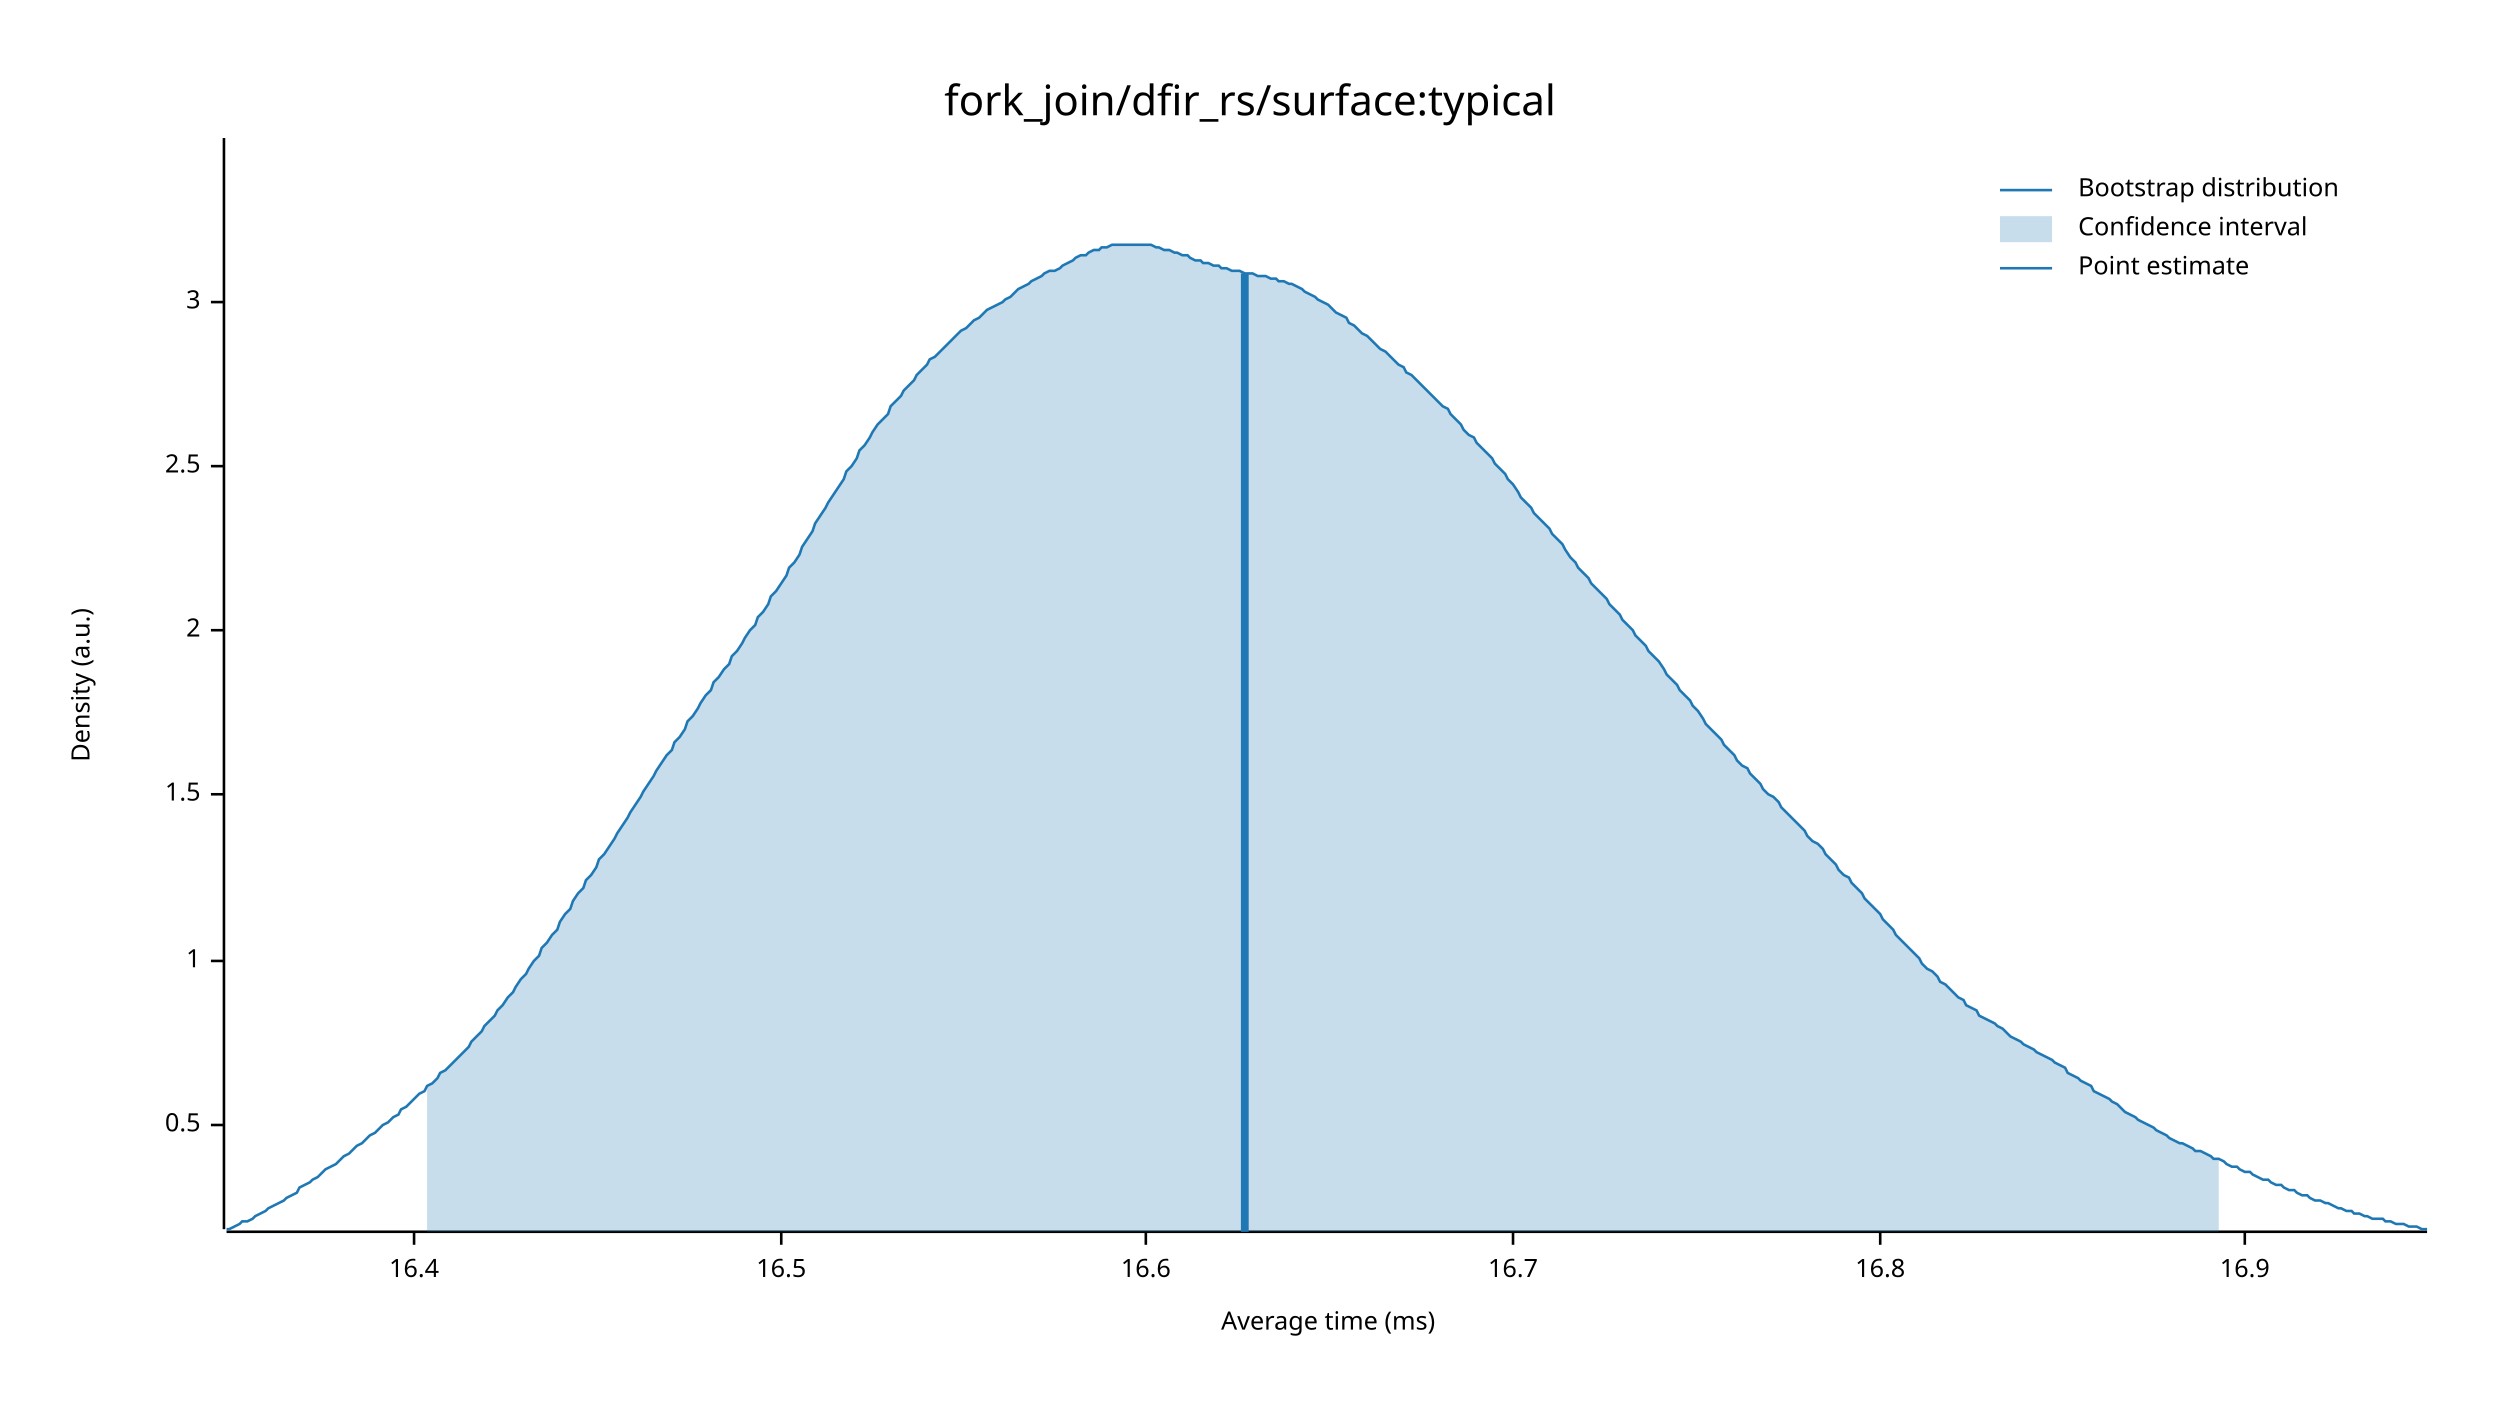
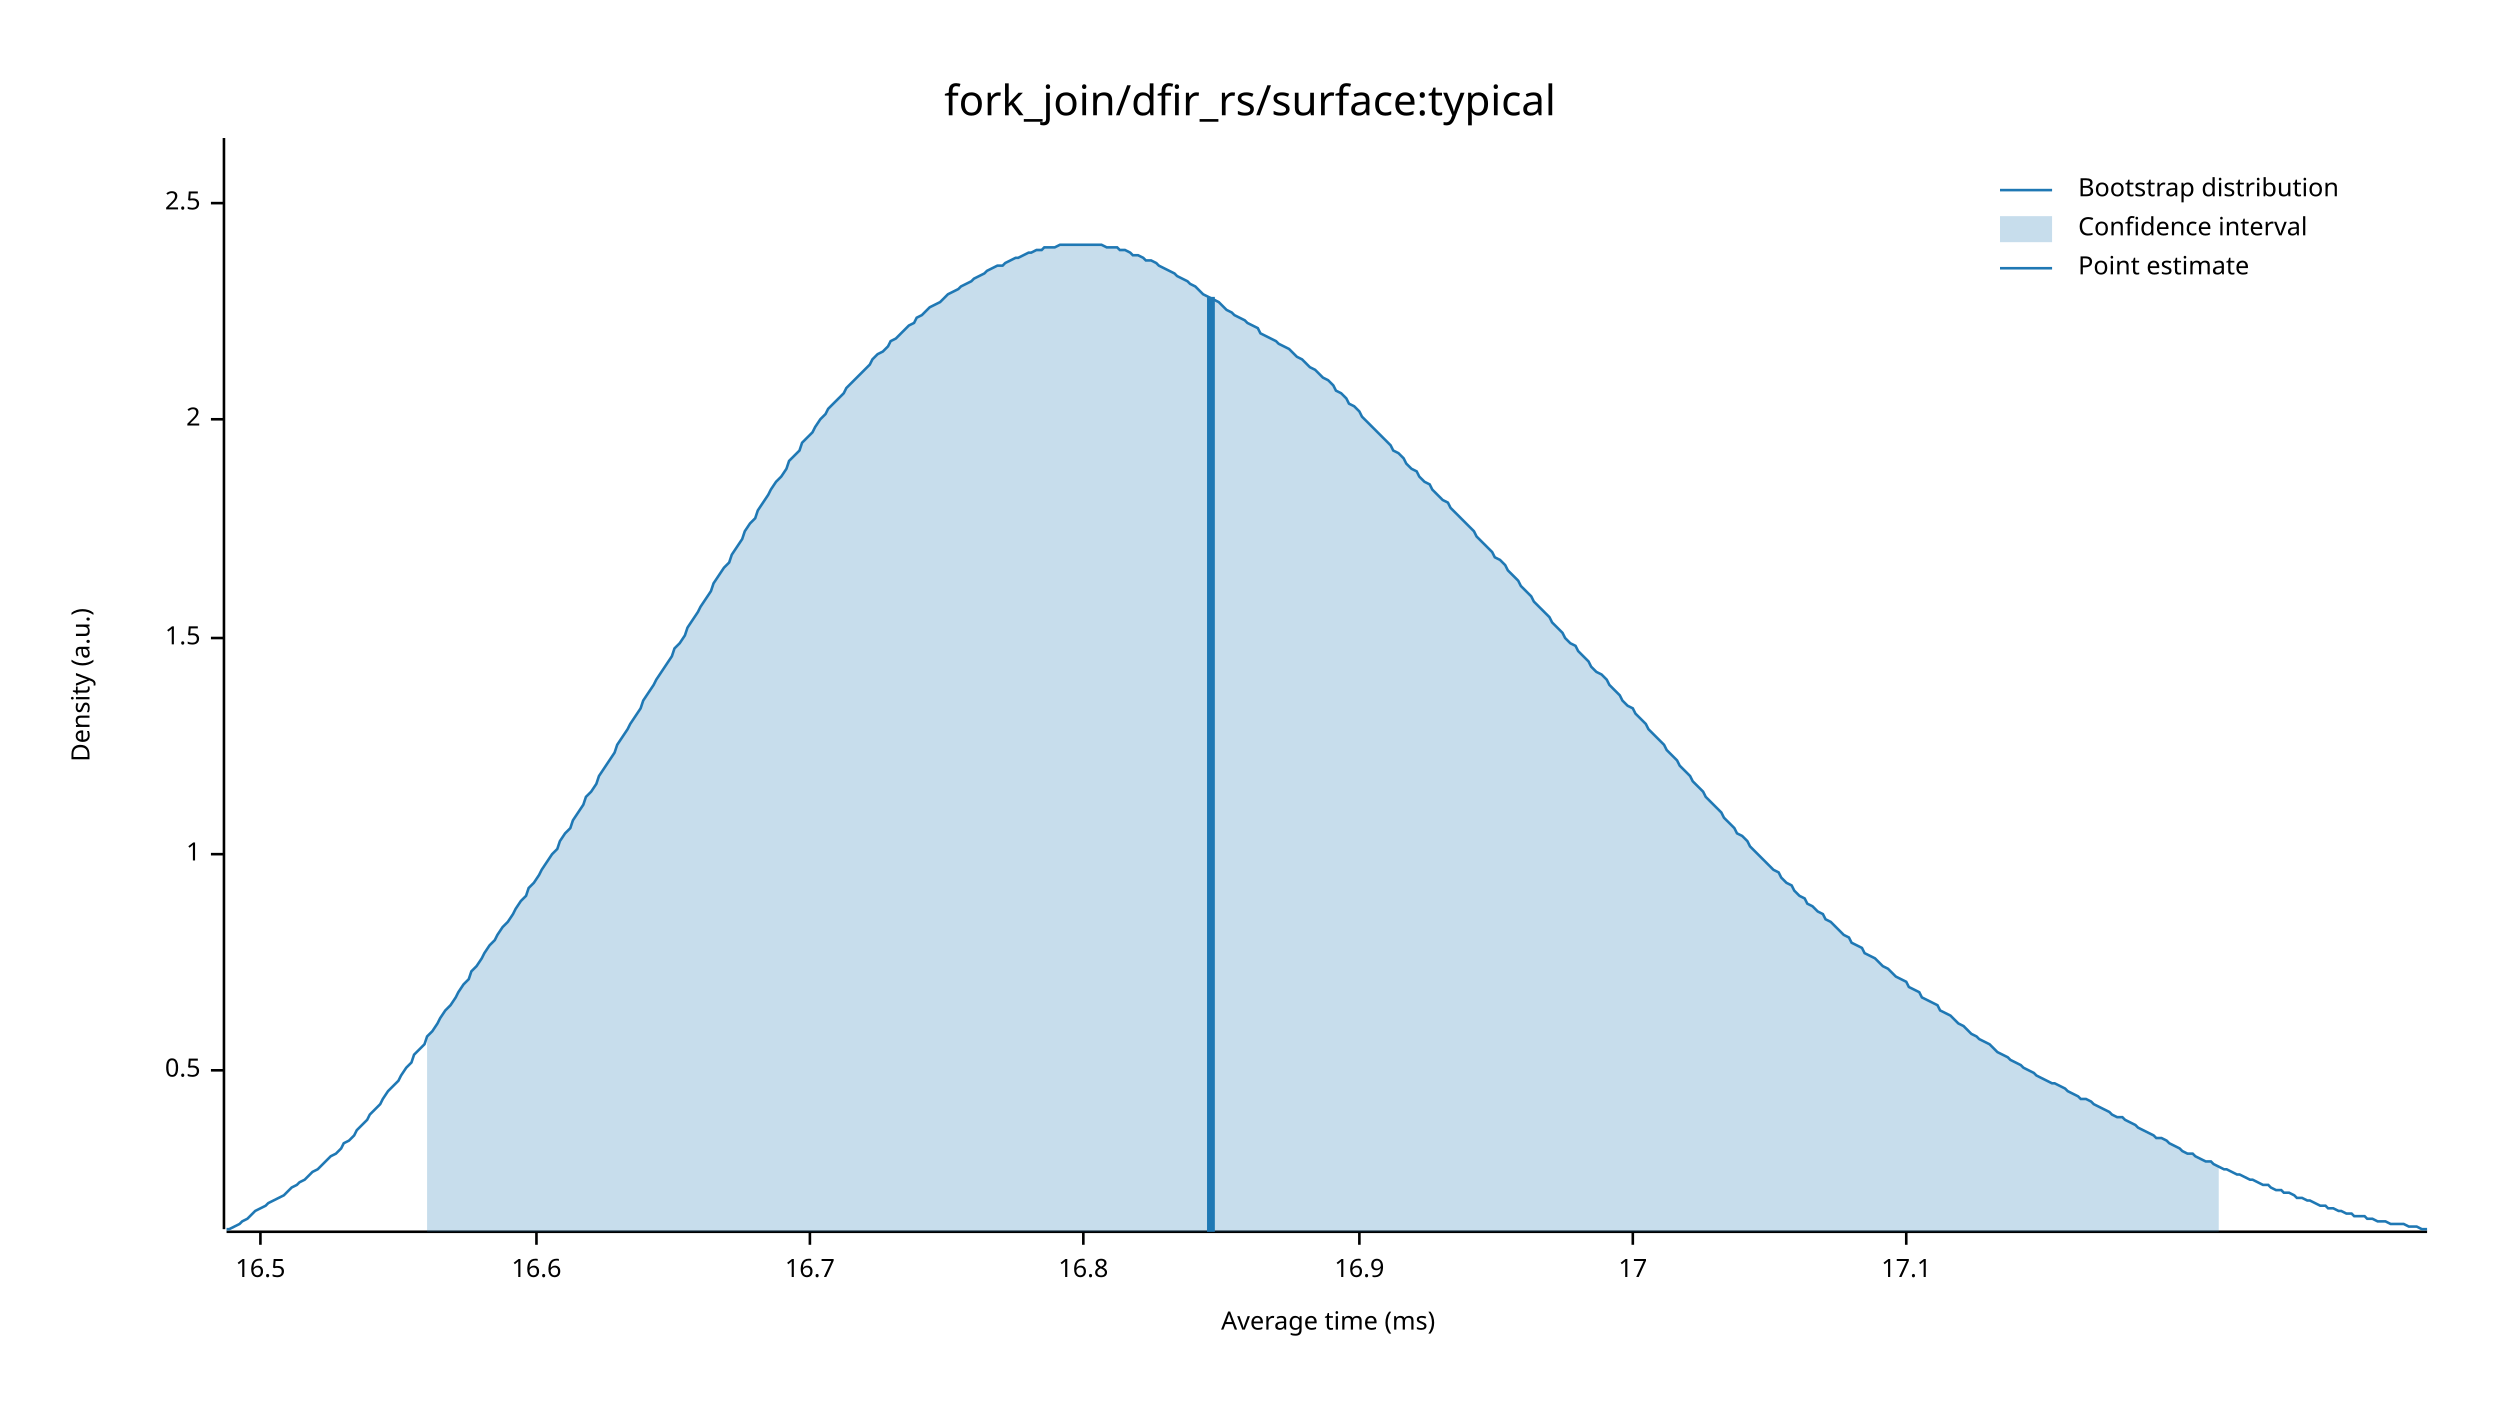
<svg xmlns="http://www.w3.org/2000/svg" width="960" height="540" viewBox="0 0 960 540">
  <text x="480" y="32" dy="0.76em" text-anchor="middle" font-family="sans-serif" font-size="16.129" opacity="1" fill="#000000">
fork_join/dfir_rs/surface:typical
</text>
  <text x="27" y="263" dy="0.76em" text-anchor="middle" font-family="sans-serif" font-size="9.677" opacity="1" fill="#000000" transform="rotate(270, 27, 263)">
Density (a.u.)
</text>
  <text x="510" y="513" dy="-0.5ex" text-anchor="middle" font-family="sans-serif" font-size="9.677" opacity="1" fill="#000000">
Average time (ms)
</text>
  <polyline fill="none" opacity="1" stroke="#000000" stroke-width="1" points="86,53 86,472 " />
-   <text x="77" y="432" dy="0.5ex" text-anchor="end" font-family="sans-serif" font-size="9.677" opacity="1" fill="#000000">
+   <text x="77" y="411" dy="0.5ex" text-anchor="end" font-family="sans-serif" font-size="9.677" opacity="1" fill="#000000">
0.5
</text>
-   <polyline fill="none" opacity="1" stroke="#000000" stroke-width="1" points="81,432 86,432 " />
-   <text x="77" y="369" dy="0.5ex" text-anchor="end" font-family="sans-serif" font-size="9.677" opacity="1" fill="#000000">
+   <polyline fill="none" opacity="1" stroke="#000000" stroke-width="1" points="81,411 86,411 " />
+   <text x="77" y="328" dy="0.5ex" text-anchor="end" font-family="sans-serif" font-size="9.677" opacity="1" fill="#000000">
1
</text>
-   <polyline fill="none" opacity="1" stroke="#000000" stroke-width="1" points="81,369 86,369 " />
-   <text x="77" y="305" dy="0.5ex" text-anchor="end" font-family="sans-serif" font-size="9.677" opacity="1" fill="#000000">
+   <polyline fill="none" opacity="1" stroke="#000000" stroke-width="1" points="81,328 86,328 " />
+   <text x="77" y="245" dy="0.5ex" text-anchor="end" font-family="sans-serif" font-size="9.677" opacity="1" fill="#000000">
1.5
</text>
-   <polyline fill="none" opacity="1" stroke="#000000" stroke-width="1" points="81,305 86,305 " />
-   <text x="77" y="242" dy="0.5ex" text-anchor="end" font-family="sans-serif" font-size="9.677" opacity="1" fill="#000000">
+   <polyline fill="none" opacity="1" stroke="#000000" stroke-width="1" points="81,245 86,245 " />
+   <text x="77" y="161" dy="0.5ex" text-anchor="end" font-family="sans-serif" font-size="9.677" opacity="1" fill="#000000">
2
</text>
-   <polyline fill="none" opacity="1" stroke="#000000" stroke-width="1" points="81,242 86,242 " />
-   <text x="77" y="179" dy="0.5ex" text-anchor="end" font-family="sans-serif" font-size="9.677" opacity="1" fill="#000000">
+   <polyline fill="none" opacity="1" stroke="#000000" stroke-width="1" points="81,161 86,161 " />
+   <text x="77" y="78" dy="0.5ex" text-anchor="end" font-family="sans-serif" font-size="9.677" opacity="1" fill="#000000">
2.5
</text>
-   <polyline fill="none" opacity="1" stroke="#000000" stroke-width="1" points="81,179 86,179 " />
-   <text x="77" y="116" dy="0.5ex" text-anchor="end" font-family="sans-serif" font-size="9.677" opacity="1" fill="#000000">
- 3
- </text>
-   <polyline fill="none" opacity="1" stroke="#000000" stroke-width="1" points="81,116 86,116 " />
+   <polyline fill="none" opacity="1" stroke="#000000" stroke-width="1" points="81,78 86,78 " />
  <polyline fill="none" opacity="1" stroke="#000000" stroke-width="1" points="87,473 932,473 " />
-   <text x="159" y="483" dy="0.76em" text-anchor="middle" font-family="sans-serif" font-size="9.677" opacity="1" fill="#000000">
- 16.4
- </text>
-   <polyline fill="none" opacity="1" stroke="#000000" stroke-width="1" points="159,473 159,478 " />
-   <text x="300" y="483" dy="0.76em" text-anchor="middle" font-family="sans-serif" font-size="9.677" opacity="1" fill="#000000">
+   <text x="100" y="483" dy="0.76em" text-anchor="middle" font-family="sans-serif" font-size="9.677" opacity="1" fill="#000000">
16.5
</text>
-   <polyline fill="none" opacity="1" stroke="#000000" stroke-width="1" points="300,473 300,478 " />
-   <text x="440" y="483" dy="0.76em" text-anchor="middle" font-family="sans-serif" font-size="9.677" opacity="1" fill="#000000">
+   <polyline fill="none" opacity="1" stroke="#000000" stroke-width="1" points="100,473 100,478 " />
+   <text x="206" y="483" dy="0.76em" text-anchor="middle" font-family="sans-serif" font-size="9.677" opacity="1" fill="#000000">
16.6
</text>
-   <polyline fill="none" opacity="1" stroke="#000000" stroke-width="1" points="440,473 440,478 " />
-   <text x="581" y="483" dy="0.76em" text-anchor="middle" font-family="sans-serif" font-size="9.677" opacity="1" fill="#000000">
+   <polyline fill="none" opacity="1" stroke="#000000" stroke-width="1" points="206,473 206,478 " />
+   <text x="311" y="483" dy="0.76em" text-anchor="middle" font-family="sans-serif" font-size="9.677" opacity="1" fill="#000000">
16.7
</text>
-   <polyline fill="none" opacity="1" stroke="#000000" stroke-width="1" points="581,473 581,478 " />
-   <text x="722" y="483" dy="0.76em" text-anchor="middle" font-family="sans-serif" font-size="9.677" opacity="1" fill="#000000">
+   <polyline fill="none" opacity="1" stroke="#000000" stroke-width="1" points="311,473 311,478 " />
+   <text x="416" y="483" dy="0.76em" text-anchor="middle" font-family="sans-serif" font-size="9.677" opacity="1" fill="#000000">
16.8
</text>
-   <polyline fill="none" opacity="1" stroke="#000000" stroke-width="1" points="722,473 722,478 " />
-   <text x="862" y="483" dy="0.76em" text-anchor="middle" font-family="sans-serif" font-size="9.677" opacity="1" fill="#000000">
+   <polyline fill="none" opacity="1" stroke="#000000" stroke-width="1" points="416,473 416,478 " />
+   <text x="522" y="483" dy="0.76em" text-anchor="middle" font-family="sans-serif" font-size="9.677" opacity="1" fill="#000000">
16.9
</text>
-   <polyline fill="none" opacity="1" stroke="#000000" stroke-width="1" points="862,473 862,478 " />
-   <polyline fill="none" opacity="1" stroke="#1F78B4" stroke-width="1" points="87,472 88,472 90,471 92,470 93,469 95,469 97,468 98,467 100,466 102,465 103,464 105,463 107,462 109,461 110,460 112,459 114,458 115,456 117,455 119,454 120,453 122,452 124,450 125,449 127,448 129,447 131,445 132,444 134,443 136,441 137,440 139,439 141,437 142,436 144,435 146,433 147,432 149,431 151,429 153,428 154,426 156,425 158,423 159,422 161,420 163,419 164,417 166,416 168,414 169,412 171,411 173,409 175,407 176,406 178,404 180,402 181,400 183,398 185,396 186,394 188,392 190,390 191,388 193,386 195,383 197,381 198,379 200,376 202,374 203,372 205,369 207,367 208,364 210,362 212,359 214,357 215,354 217,351 219,349 220,346 222,343 224,341 225,338 227,336 229,333 230,330 232,328 234,325 236,322 237,320 239,317 241,314 242,312 244,309 246,306 247,304 249,301 251,298 252,296 254,293 256,290 258,288 259,285 261,283 263,280 264,277 266,275 268,272 269,270 271,267 273,265 274,262 276,260 278,257 280,255 281,252 283,250 285,247 286,245 288,242 290,240 291,237 293,235 295,232 296,229 298,227 300,224 302,221 303,218 305,216 307,213 308,210 310,207 312,204 313,201 315,198 317,195 318,193 320,190 322,187 324,184 325,181 327,179 329,176 330,173 332,171 334,168 335,166 337,163 339,161 341,159 342,156 344,154 346,152 347,150 349,148 351,146 352,144 354,142 356,140 357,138 359,137 361,135 363,133 364,132 366,130 368,128 369,127 371,126 373,124 374,123 376,122 378,120 379,119 381,118 383,117 385,116 386,115 388,114 390,112 391,111 393,110 395,109 396,108 398,107 400,106 401,105 403,104 405,104 407,103 408,102 410,101 412,100 413,99 415,98 417,98 418,97 420,96 422,96 423,95 425,95 427,94 429,94 430,94 432,94 434,94 435,94 437,94 439,94 440,94 442,94 444,95 445,95 447,96 449,96 451,97 452,97 454,98 456,98 457,99 459,100 461,100 462,101 464,101 466,102 468,102 469,103 471,103 473,104 474,104 476,104 478,105 479,105 481,105 483,106 484,106 486,106 488,107 490,107 491,108 493,108 495,109 496,109 498,110 500,111 501,112 503,113 505,114 506,115 508,116 510,117 512,119 513,120 515,121 517,122 518,124 520,125 522,127 523,128 525,129 527,131 528,132 530,134 532,135 534,137 535,138 537,140 539,141 540,143 542,144 544,146 545,147 547,149 549,151 550,152 552,154 554,156 556,157 557,159 559,161 561,163 562,165 564,167 566,168 567,170 569,172 571,174 573,176 574,178 576,180 578,182 579,184 581,186 583,189 584,191 586,193 588,195 589,197 591,199 593,201 595,203 596,205 598,207 600,209 601,211 603,214 605,216 606,218 608,220 610,222 611,224 613,226 615,228 617,230 618,232 620,234 622,236 623,238 625,240 627,242 628,244 630,246 632,248 633,250 635,252 637,254 639,257 640,259 642,261 644,263 645,265 647,267 649,269 650,271 652,273 654,276 655,278 657,280 659,282 661,284 662,286 664,288 666,290 667,292 669,294 671,295 672,297 674,299 676,301 677,303 679,305 681,306 683,308 684,310 686,312 688,314 689,315 691,317 693,319 694,321 696,323 698,324 700,326 701,328 703,330 705,332 706,334 708,336 710,337 711,339 713,341 715,343 716,345 718,347 720,349 722,351 723,353 725,355 727,357 728,359 730,361 732,363 733,364 735,366 737,368 738,370 740,372 742,373 744,375 745,377 747,378 749,380 750,381 752,383 754,384 755,386 757,387 759,388 760,390 762,391 764,392 766,393 767,394 769,395 771,397 772,398 774,399 776,400 777,401 779,402 781,403 782,404 784,405 786,406 788,407 789,408 791,409 793,410 794,412 796,413 798,414 799,415 801,416 803,417 804,419 806,420 808,421 810,422 811,423 813,424 815,426 816,427 818,428 820,429 821,430 823,431 825,432 827,433 828,434 830,435 832,436 833,437 835,438 837,439 838,439 840,440 842,441 843,442 845,442 847,443 849,444 850,445 852,445 854,446 855,447 857,448 859,448 860,449 862,450 864,450 865,451 867,452 869,453 871,453 872,454 874,455 876,455 877,456 879,457 881,457 882,458 884,459 886,459 887,460 889,461 891,461 893,462 894,462 896,463 898,464 899,464 901,465 903,465 904,466 906,466 908,467 909,467 911,468 913,468 915,468 916,469 918,469 920,470 921,470 923,470 925,471 926,471 928,471 930,472 932,472 " />
-   <polygon opacity="0.25" fill="#1F78B4" points="164,417 166,416 168,414 169,412 171,411 173,409 175,407 176,406 178,404 180,402 181,400 183,398 185,396 186,394 188,392 190,390 191,388 193,386 195,383 197,381 198,379 200,376 202,374 203,372 205,369 207,367 208,364 210,362 212,359 214,357 215,354 217,351 219,349 220,346 222,343 224,341 225,338 227,336 229,333 230,330 232,328 234,325 236,322 237,320 239,317 241,314 242,312 244,309 246,306 247,304 249,301 251,298 252,296 254,293 256,290 258,288 259,285 261,283 263,280 264,277 266,275 268,272 269,270 271,267 273,265 274,262 276,260 278,257 280,255 281,252 283,250 285,247 286,245 288,242 290,240 291,237 293,235 295,232 296,229 298,227 300,224 302,221 303,218 305,216 307,213 308,210 310,207 312,204 313,201 315,198 317,195 318,193 320,190 322,187 324,184 325,181 327,179 329,176 330,173 332,171 334,168 335,166 337,163 339,161 341,159 342,156 344,154 346,152 347,150 349,148 351,146 352,144 354,142 356,140 357,138 359,137 361,135 363,133 364,132 366,130 368,128 369,127 371,126 373,124 374,123 376,122 378,120 379,119 381,118 383,117 385,116 386,115 388,114 390,112 391,111 393,110 395,109 396,108 398,107 400,106 401,105 403,104 405,104 407,103 408,102 410,101 412,100 413,99 415,98 417,98 418,97 420,96 422,96 423,95 425,95 427,94 429,94 430,94 432,94 434,94 435,94 437,94 439,94 440,94 442,94 444,95 445,95 447,96 449,96 451,97 452,97 454,98 456,98 457,99 459,100 461,100 462,101 464,101 466,102 468,102 469,103 471,103 473,104 474,104 476,104 478,105 479,105 481,105 483,106 484,106 486,106 488,107 490,107 491,108 493,108 495,109 496,109 498,110 500,111 501,112 503,113 505,114 506,115 508,116 510,117 512,119 513,120 515,121 517,122 518,124 520,125 522,127 523,128 525,129 527,131 528,132 530,134 532,135 534,137 535,138 537,140 539,141 540,143 542,144 544,146 545,147 547,149 549,151 550,152 552,154 554,156 556,157 557,159 559,161 561,163 562,165 564,167 566,168 567,170 569,172 571,174 573,176 574,178 576,180 578,182 579,184 581,186 583,189 584,191 586,193 588,195 589,197 591,199 593,201 595,203 596,205 598,207 600,209 601,211 603,214 605,216 606,218 608,220 610,222 611,224 613,226 615,228 617,230 618,232 620,234 622,236 623,238 625,240 627,242 628,244 630,246 632,248 633,250 635,252 637,254 639,257 640,259 642,261 644,263 645,265 647,267 649,269 650,271 652,273 654,276 655,278 657,280 659,282 661,284 662,286 664,288 666,290 667,292 669,294 671,295 672,297 674,299 676,301 677,303 679,305 681,306 683,308 684,310 686,312 688,314 689,315 691,317 693,319 694,321 696,323 698,324 700,326 701,328 703,330 705,332 706,334 708,336 710,337 711,339 713,341 715,343 716,345 718,347 720,349 722,351 723,353 725,355 727,357 728,359 730,361 732,363 733,364 735,366 737,368 738,370 740,372 742,373 744,375 745,377 747,378 749,380 750,381 752,383 754,384 755,386 757,387 759,388 760,390 762,391 764,392 766,393 767,394 769,395 771,397 772,398 774,399 776,400 777,401 779,402 781,403 782,404 784,405 786,406 788,407 789,408 791,409 793,410 794,412 796,413 798,414 799,415 801,416 803,417 804,419 806,420 808,421 810,422 811,423 813,424 815,426 816,427 818,428 820,429 821,430 823,431 825,432 827,433 828,434 830,435 832,436 833,437 835,438 837,439 838,439 840,440 842,441 843,442 845,442 847,443 849,444 850,445 852,445 852,473 164,473 " />
-   <polyline fill="none" opacity="1" stroke="#1F78B4" stroke-width="3" points="478,473 478,105 " />
+   <polyline fill="none" opacity="1" stroke="#000000" stroke-width="1" points="522,473 522,478 " />
+   <text x="627" y="483" dy="0.76em" text-anchor="middle" font-family="sans-serif" font-size="9.677" opacity="1" fill="#000000">
+ 17
+ </text>
+   <polyline fill="none" opacity="1" stroke="#000000" stroke-width="1" points="627,473 627,478 " />
+   <text x="732" y="483" dy="0.76em" text-anchor="middle" font-family="sans-serif" font-size="9.677" opacity="1" fill="#000000">
+ 17.1
+ </text>
+   <polyline fill="none" opacity="1" stroke="#000000" stroke-width="1" points="732,473 732,478 " />
+   <polyline fill="none" opacity="1" stroke="#1F78B4" stroke-width="1" points="87,472 88,472 90,471 92,470 93,469 95,468 97,466 98,465 100,464 102,463 103,462 105,461 107,460 109,459 110,458 112,456 114,455 115,454 117,453 119,451 120,450 122,449 124,447 125,446 127,444 129,443 131,441 132,439 134,438 136,436 137,434 139,432 141,430 142,428 144,426 146,424 147,422 149,419 151,417 153,415 154,413 156,410 158,408 159,405 161,403 163,401 164,398 166,396 168,393 169,391 171,388 173,386 175,383 176,381 178,378 180,376 181,373 183,371 185,368 186,366 188,363 190,361 191,359 193,356 195,354 197,351 198,349 200,346 202,344 203,341 205,339 207,336 208,334 210,331 212,328 214,326 215,323 217,320 219,318 220,315 222,312 224,309 225,306 227,304 229,301 230,298 232,295 234,292 236,289 237,286 239,283 241,280 242,278 244,275 246,272 247,269 249,266 251,263 252,261 254,258 256,255 258,252 259,249 261,247 263,244 264,241 266,238 268,235 269,233 271,230 273,227 274,224 276,221 278,218 280,216 281,213 283,210 285,207 286,204 288,201 290,199 291,196 293,193 295,190 296,188 298,185 300,183 302,180 303,177 305,175 307,173 308,170 310,168 312,166 313,164 315,161 317,159 318,157 320,155 322,153 324,151 325,149 327,147 329,145 330,144 332,142 334,140 335,138 337,136 339,135 341,133 342,131 344,130 346,128 347,127 349,125 351,124 352,122 354,121 356,119 357,118 359,117 361,116 363,114 364,113 366,112 368,111 369,110 371,109 373,108 374,107 376,106 378,105 379,104 381,103 383,102 385,102 386,101 388,100 390,99 391,99 393,98 395,97 396,97 398,96 400,96 401,95 403,95 405,95 407,94 408,94 410,94 412,94 413,94 415,94 417,94 418,94 420,94 422,94 423,94 425,95 427,95 429,95 430,96 432,96 434,97 435,98 437,98 439,99 440,100 442,100 444,101 445,102 447,103 449,104 451,105 452,106 454,107 456,108 457,109 459,110 461,112 462,113 464,114 466,115 468,116 469,117 471,119 473,120 474,121 476,122 478,123 479,124 481,125 483,126 484,128 486,129 488,130 490,131 491,132 493,133 495,134 496,135 498,137 500,138 501,139 503,141 505,142 506,143 508,145 510,146 512,148 513,150 515,151 517,153 518,155 520,156 522,158 523,160 525,162 527,164 528,165 530,167 532,169 534,171 535,173 537,174 539,176 540,178 542,180 544,181 545,183 547,185 549,186 550,188 552,190 554,192 556,193 557,195 559,197 561,199 562,200 564,202 566,204 567,206 569,208 571,210 573,212 574,214 576,215 578,217 579,219 581,221 583,223 584,225 586,227 588,229 589,231 591,233 593,235 595,237 596,239 598,241 600,243 601,245 603,247 605,248 606,250 608,252 610,254 611,256 613,258 615,259 617,261 618,263 620,265 622,267 623,269 625,271 627,272 628,274 630,276 632,278 633,280 635,282 637,284 639,286 640,288 642,290 644,292 645,294 647,296 649,298 650,300 652,302 654,304 655,306 657,308 659,310 661,312 662,314 664,316 666,318 667,320 669,321 671,323 672,325 674,327 676,329 677,330 679,332 681,334 683,335 684,337 686,339 688,340 689,342 691,344 693,345 694,347 696,348 698,350 700,351 701,353 703,354 705,356 706,357 708,359 710,360 711,362 713,363 715,364 716,366 718,367 720,368 722,370 723,371 725,372 727,374 728,375 730,376 732,377 733,379 735,380 737,381 738,383 740,384 742,385 744,386 745,388 747,389 749,390 750,391 752,393 754,394 755,395 757,397 759,398 760,399 762,400 764,401 766,403 767,404 769,405 771,406 772,407 774,408 776,409 777,410 779,411 781,412 782,413 784,414 786,415 788,416 789,416 791,417 793,418 794,419 796,420 798,421 799,422 801,422 803,423 804,424 806,425 808,426 810,427 811,428 813,429 815,429 816,430 818,431 820,432 821,433 823,434 825,435 827,436 828,437 830,437 832,438 833,439 835,440 837,441 838,442 840,443 842,443 843,444 845,445 847,446 849,446 850,447 852,448 854,449 855,449 857,450 859,451 860,451 862,452 864,453 865,453 867,454 869,455 871,455 872,456 874,457 876,457 877,458 879,458 881,459 882,460 884,460 886,461 887,461 889,462 891,463 893,463 894,464 896,464 898,465 899,465 901,466 903,466 904,467 906,467 908,467 909,468 911,468 913,469 915,469 916,469 918,470 920,470 921,470 923,470 925,471 926,471 928,471 930,472 932,472 " />
+   <polygon opacity="0.25" fill="#1F78B4" points="164,398 166,396 168,393 169,391 171,388 173,386 175,383 176,381 178,378 180,376 181,373 183,371 185,368 186,366 188,363 190,361 191,359 193,356 195,354 197,351 198,349 200,346 202,344 203,341 205,339 207,336 208,334 210,331 212,328 214,326 215,323 217,320 219,318 220,315 222,312 224,309 225,306 227,304 229,301 230,298 232,295 234,292 236,289 237,286 239,283 241,280 242,278 244,275 246,272 247,269 249,266 251,263 252,261 254,258 256,255 258,252 259,249 261,247 263,244 264,241 266,238 268,235 269,233 271,230 273,227 274,224 276,221 278,218 280,216 281,213 283,210 285,207 286,204 288,201 290,199 291,196 293,193 295,190 296,188 298,185 300,183 302,180 303,177 305,175 307,173 308,170 310,168 312,166 313,164 315,161 317,159 318,157 320,155 322,153 324,151 325,149 327,147 329,145 330,144 332,142 334,140 335,138 337,136 339,135 341,133 342,131 344,130 346,128 347,127 349,125 351,124 352,122 354,121 356,119 357,118 359,117 361,116 363,114 364,113 366,112 368,111 369,110 371,109 373,108 374,107 376,106 378,105 379,104 381,103 383,102 385,102 386,101 388,100 390,99 391,99 393,98 395,97 396,97 398,96 400,96 401,95 403,95 405,95 407,94 408,94 410,94 412,94 413,94 415,94 417,94 418,94 420,94 422,94 423,94 425,95 427,95 429,95 430,96 432,96 434,97 435,98 437,98 439,99 440,100 442,100 444,101 445,102 447,103 449,104 451,105 452,106 454,107 456,108 457,109 459,110 461,112 462,113 464,114 466,115 468,116 469,117 471,119 473,120 474,121 476,122 478,123 479,124 481,125 483,126 484,128 486,129 488,130 490,131 491,132 493,133 495,134 496,135 498,137 500,138 501,139 503,141 505,142 506,143 508,145 510,146 512,148 513,150 515,151 517,153 518,155 520,156 522,158 523,160 525,162 527,164 528,165 530,167 532,169 534,171 535,173 537,174 539,176 540,178 542,180 544,181 545,183 547,185 549,186 550,188 552,190 554,192 556,193 557,195 559,197 561,199 562,200 564,202 566,204 567,206 569,208 571,210 573,212 574,214 576,215 578,217 579,219 581,221 583,223 584,225 586,227 588,229 589,231 591,233 593,235 595,237 596,239 598,241 600,243 601,245 603,247 605,248 606,250 608,252 610,254 611,256 613,258 615,259 617,261 618,263 620,265 622,267 623,269 625,271 627,272 628,274 630,276 632,278 633,280 635,282 637,284 639,286 640,288 642,290 644,292 645,294 647,296 649,298 650,300 652,302 654,304 655,306 657,308 659,310 661,312 662,314 664,316 666,318 667,320 669,321 671,323 672,325 674,327 676,329 677,330 679,332 681,334 683,335 684,337 686,339 688,340 689,342 691,344 693,345 694,347 696,348 698,350 700,351 701,353 703,354 705,356 706,357 708,359 710,360 711,362 713,363 715,364 716,366 718,367 720,368 722,370 723,371 725,372 727,374 728,375 730,376 732,377 733,379 735,380 737,381 738,383 740,384 742,385 744,386 745,388 747,389 749,390 750,391 752,393 754,394 755,395 757,397 759,398 760,399 762,400 764,401 766,403 767,404 769,405 771,406 772,407 774,408 776,409 777,410 779,411 781,412 782,413 784,414 786,415 788,416 789,416 791,417 793,418 794,419 796,420 798,421 799,422 801,422 803,423 804,424 806,425 808,426 810,427 811,428 813,429 815,429 816,430 818,431 820,432 821,433 823,434 825,435 827,436 828,437 830,437 832,438 833,439 835,440 837,441 838,442 840,443 842,443 843,444 845,445 847,446 849,446 850,447 852,448 852,473 164,473 " />
+   <polyline fill="none" opacity="1" stroke="#1F78B4" stroke-width="3" points="465,473 465,114 " />
  <text x="798" y="68" dy="0.76em" text-anchor="start" font-family="sans-serif" font-size="9.677" opacity="1" fill="#000000">
Bootstrap distribution
</text>
  <text x="798" y="83" dy="0.76em" text-anchor="start" font-family="sans-serif" font-size="9.677" opacity="1" fill="#000000">
Confidence interval
</text>
  <text x="798" y="98" dy="0.76em" text-anchor="start" font-family="sans-serif" font-size="9.677" opacity="1" fill="#000000">
Point estimate
</text>
  <polyline fill="none" opacity="1" stroke="#1F78B4" stroke-width="1" points="768,73 788,73 " />
  <rect x="768" y="83" width="20" height="10" opacity="0.25" fill="#1F78B4" stroke="none" />
  <polyline fill="none" opacity="1" stroke="#1F78B4" stroke-width="1" points="768,103 788,103 " />
</svg>
